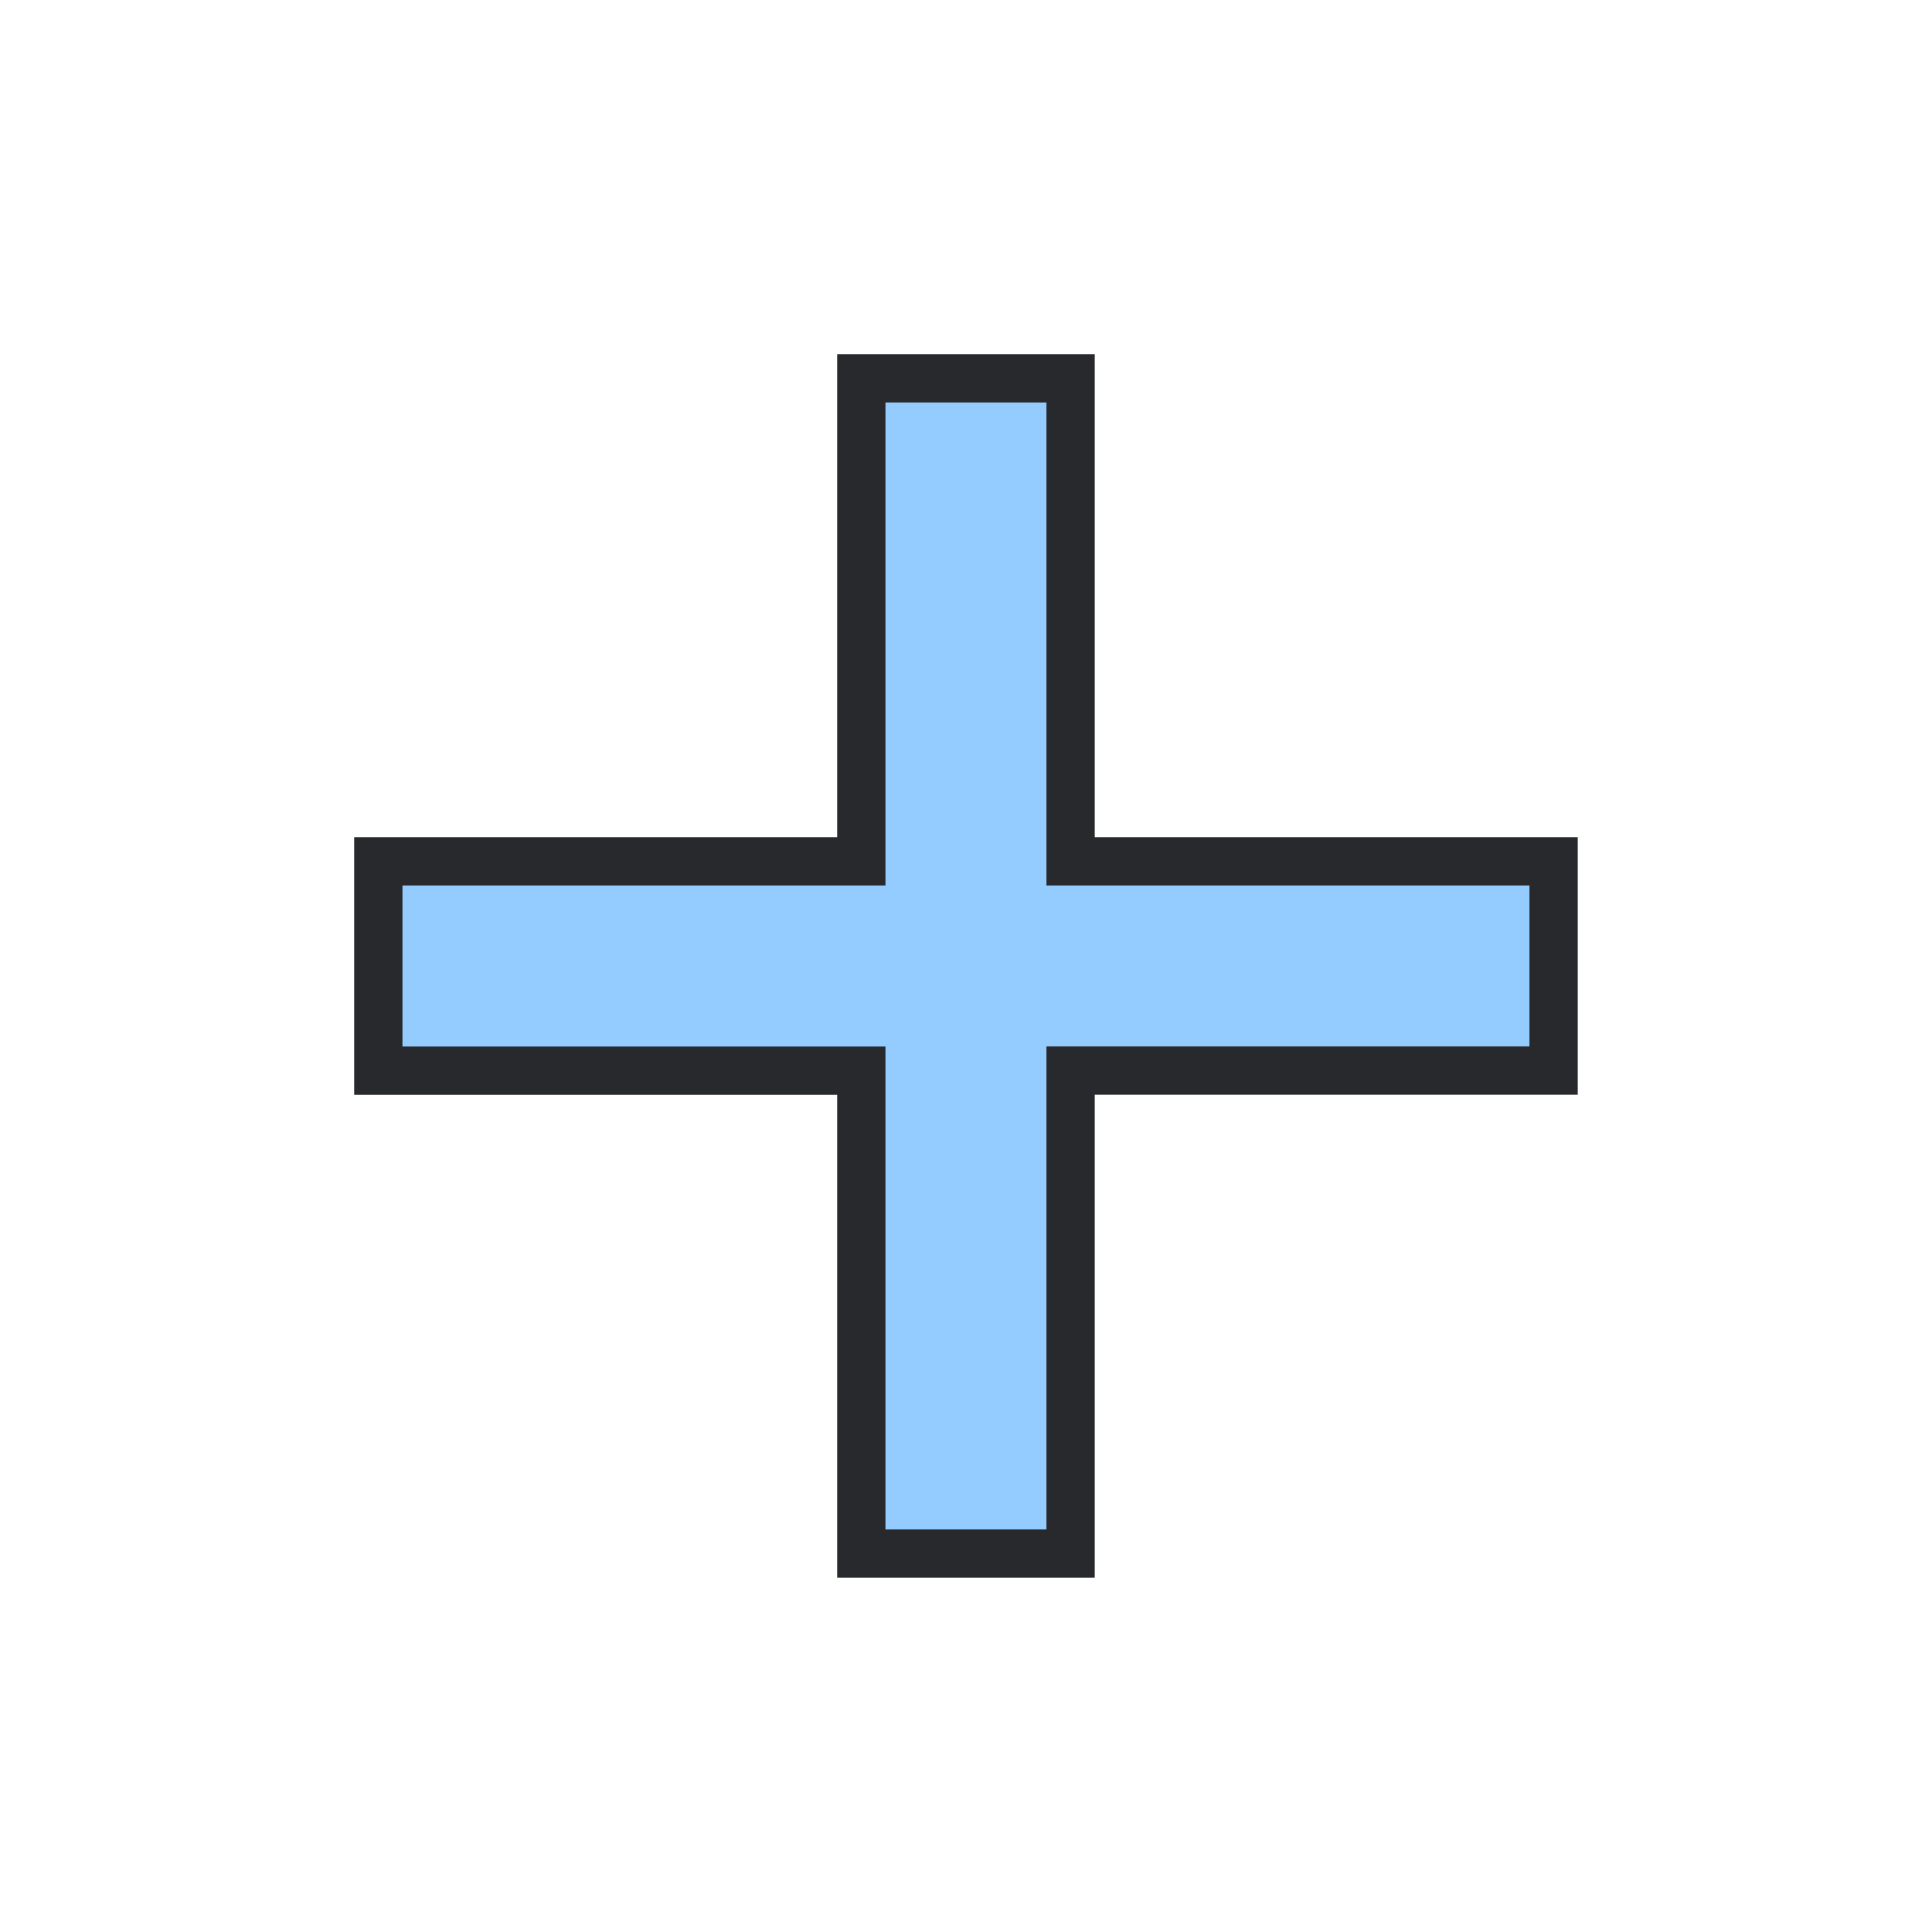
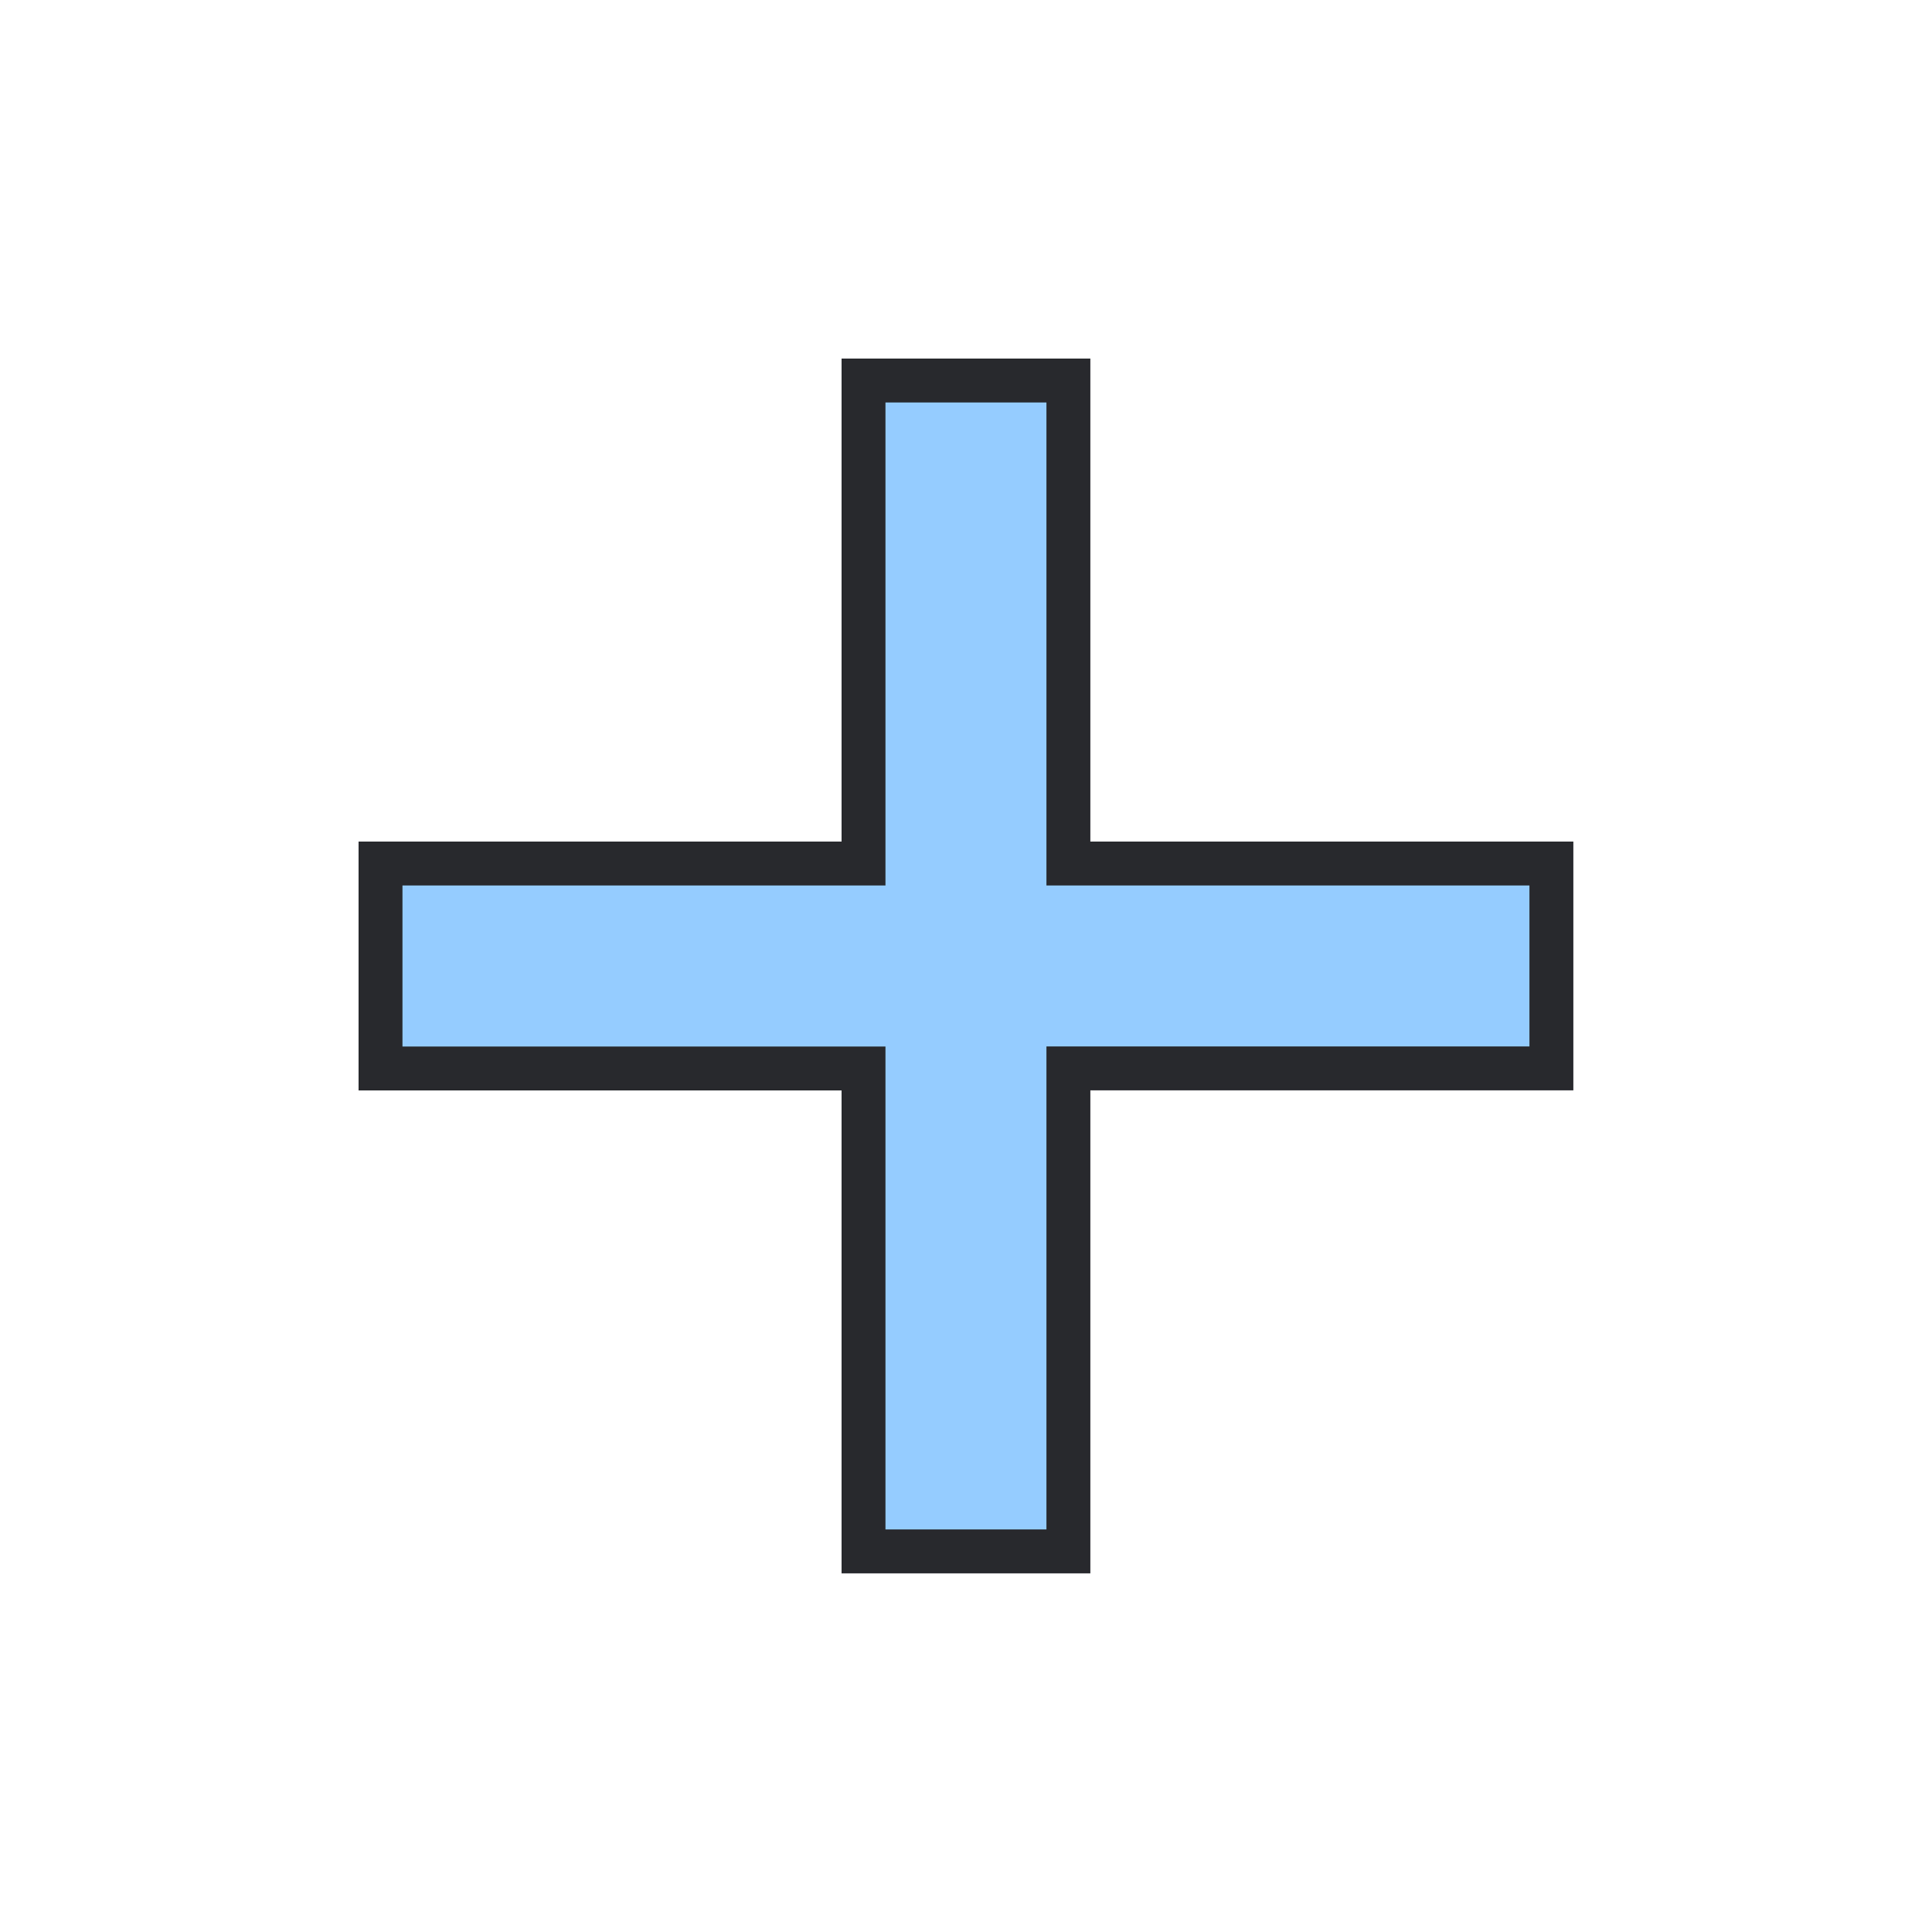
<svg xmlns="http://www.w3.org/2000/svg" height="22" width="22">
  <style type="text/css" id="current-color-scheme">
    .ColorScheme-Accent {
      color: #95ccff;
    }

    .ColorScheme-Background {
      color: #28292d;
    }
  </style>
  <rect width="22" height="22" opacity="0" />
-   <path d="M 10.083,11.917 H 4.583 V 10.083 H 10.083 V 4.583 h 1.833 v 5.5 h 5.5 v 1.833 h -5.5 v 5.5 h -1.833 z" class="ColorScheme-Background" stroke-width="5%" stroke="currentColor" />
+   <path d="M 10.083,11.917 H 4.583 V 10.083 H 10.083 V 4.583 h 1.833 v 5.5 h 5.5 v 1.833 h -5.5 v 5.5 h -1.833 z" class="ColorScheme-Background" stroke-width="1" stroke="currentColor" />
  <path d="M 10.083,11.917 H 4.583 V 10.083 H 10.083 V 4.583 h 1.833 v 5.5 h 5.5 v 1.833 h -5.5 v 5.5 h -1.833 z" class="ColorScheme-Accent" fill="currentColor" />
</svg>
